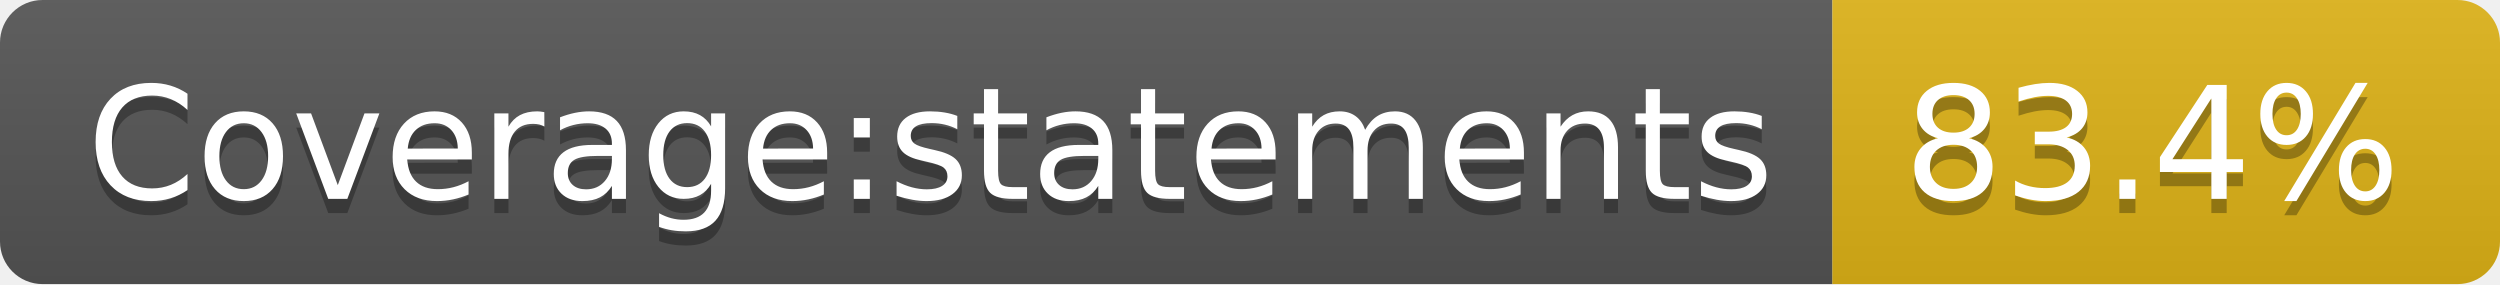
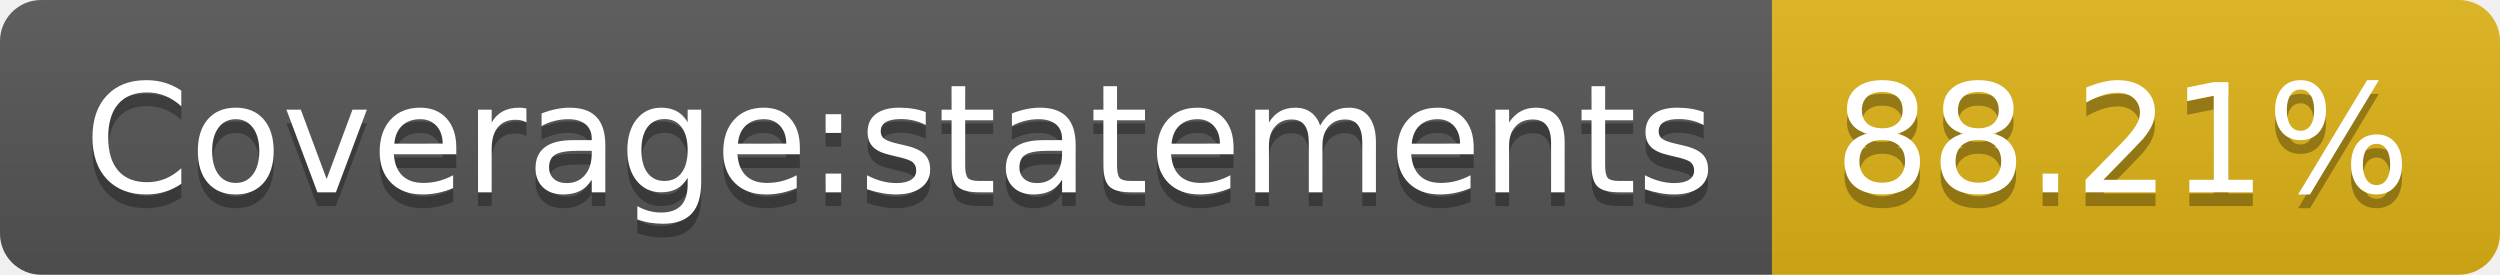
- <svg xmlns="http://www.w3.org/2000/svg" width="176" height="20" role="img" aria-label="Coverage:statements: 83.4%">
+ <svg xmlns="http://www.w3.org/2000/svg" width="182" height="20" role="img" aria-label="Coverage:statements: 88.21%">
  <linearGradient id="s" x2="0" y2="100%">
    <stop offset="0" stop-color="#bbb" stop-opacity=".1" />
    <stop offset="1" stop-opacity=".1" />
  </linearGradient>
  <clipPath id="r">
-     <rect width="176" height="20" rx="3" fill="#fff" />
+     <rect width="182" height="20" rx="3" fill="#fff" />
  </clipPath>
  <g clip-path="url(#r)">
    <rect width="129" height="20" fill="#555" />
-     <rect x="129" width="47" height="20" fill="#dfb317" />
-     <rect width="176" height="20" fill="url(#s)" />
+     <rect x="129" width="53" height="20" fill="#dfb317" />
+     <rect width="182" height="20" fill="url(#s)" />
  </g>
  <g fill="#fff" text-anchor="middle" font-family="Verdana,Geneva,DejaVu Sans,sans-serif" text-rendering="geometricPrecision" font-size="110">
    <text aria-hidden="true" x="655" y="150" fill="#010101" fill-opacity=".3" transform="scale(.1)" textLength="1190">Coverage:statements</text>
    <text x="655" y="140" transform="scale(.1)" fill="#fff" textLength="1190">Coverage:statements</text>
-     <text aria-hidden="true" x="1515" y="150" fill="#010101" fill-opacity=".3" transform="scale(.1)" textLength="370">83.4%</text>
-     <text x="1515" y="140" transform="scale(.1)" fill="#fff" textLength="370">83.4%</text>
+     <text aria-hidden="true" x="1545" y="150" fill="#010101" fill-opacity=".3" transform="scale(.1)" textLength="430">88.21%</text>
+     <text x="1545" y="140" transform="scale(.1)" fill="#fff" textLength="430">88.21%</text>
  </g>
</svg>
